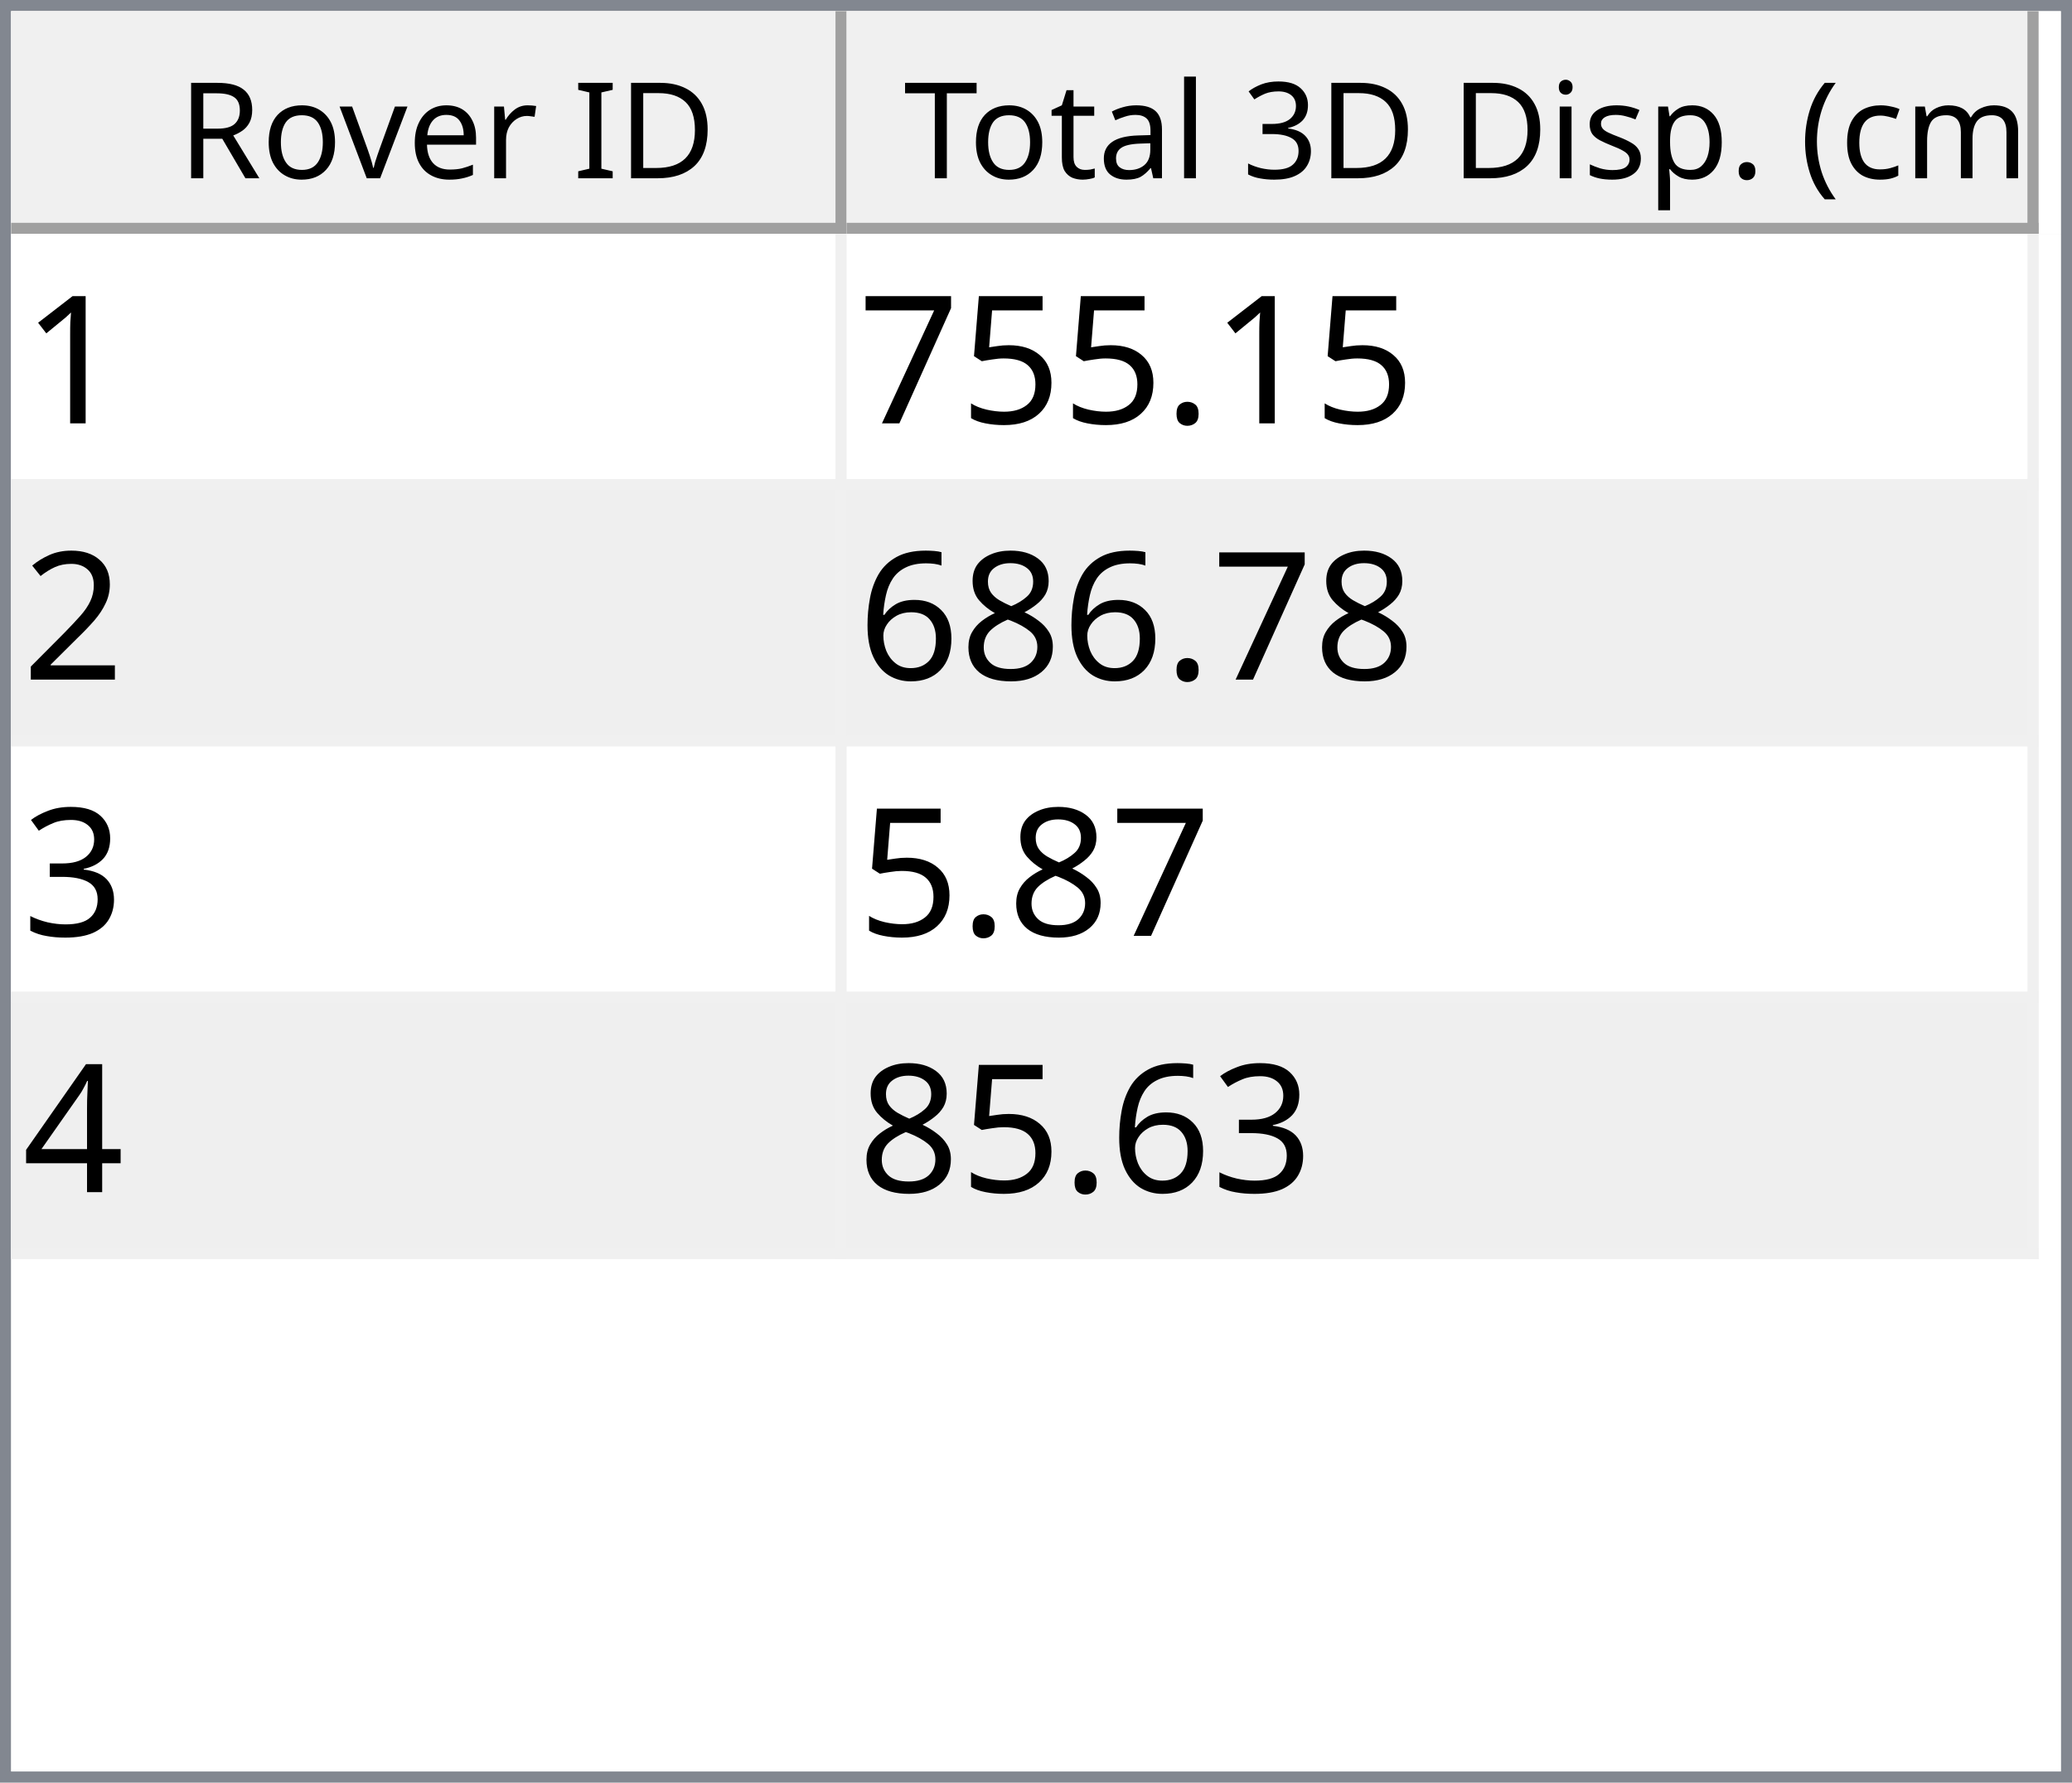
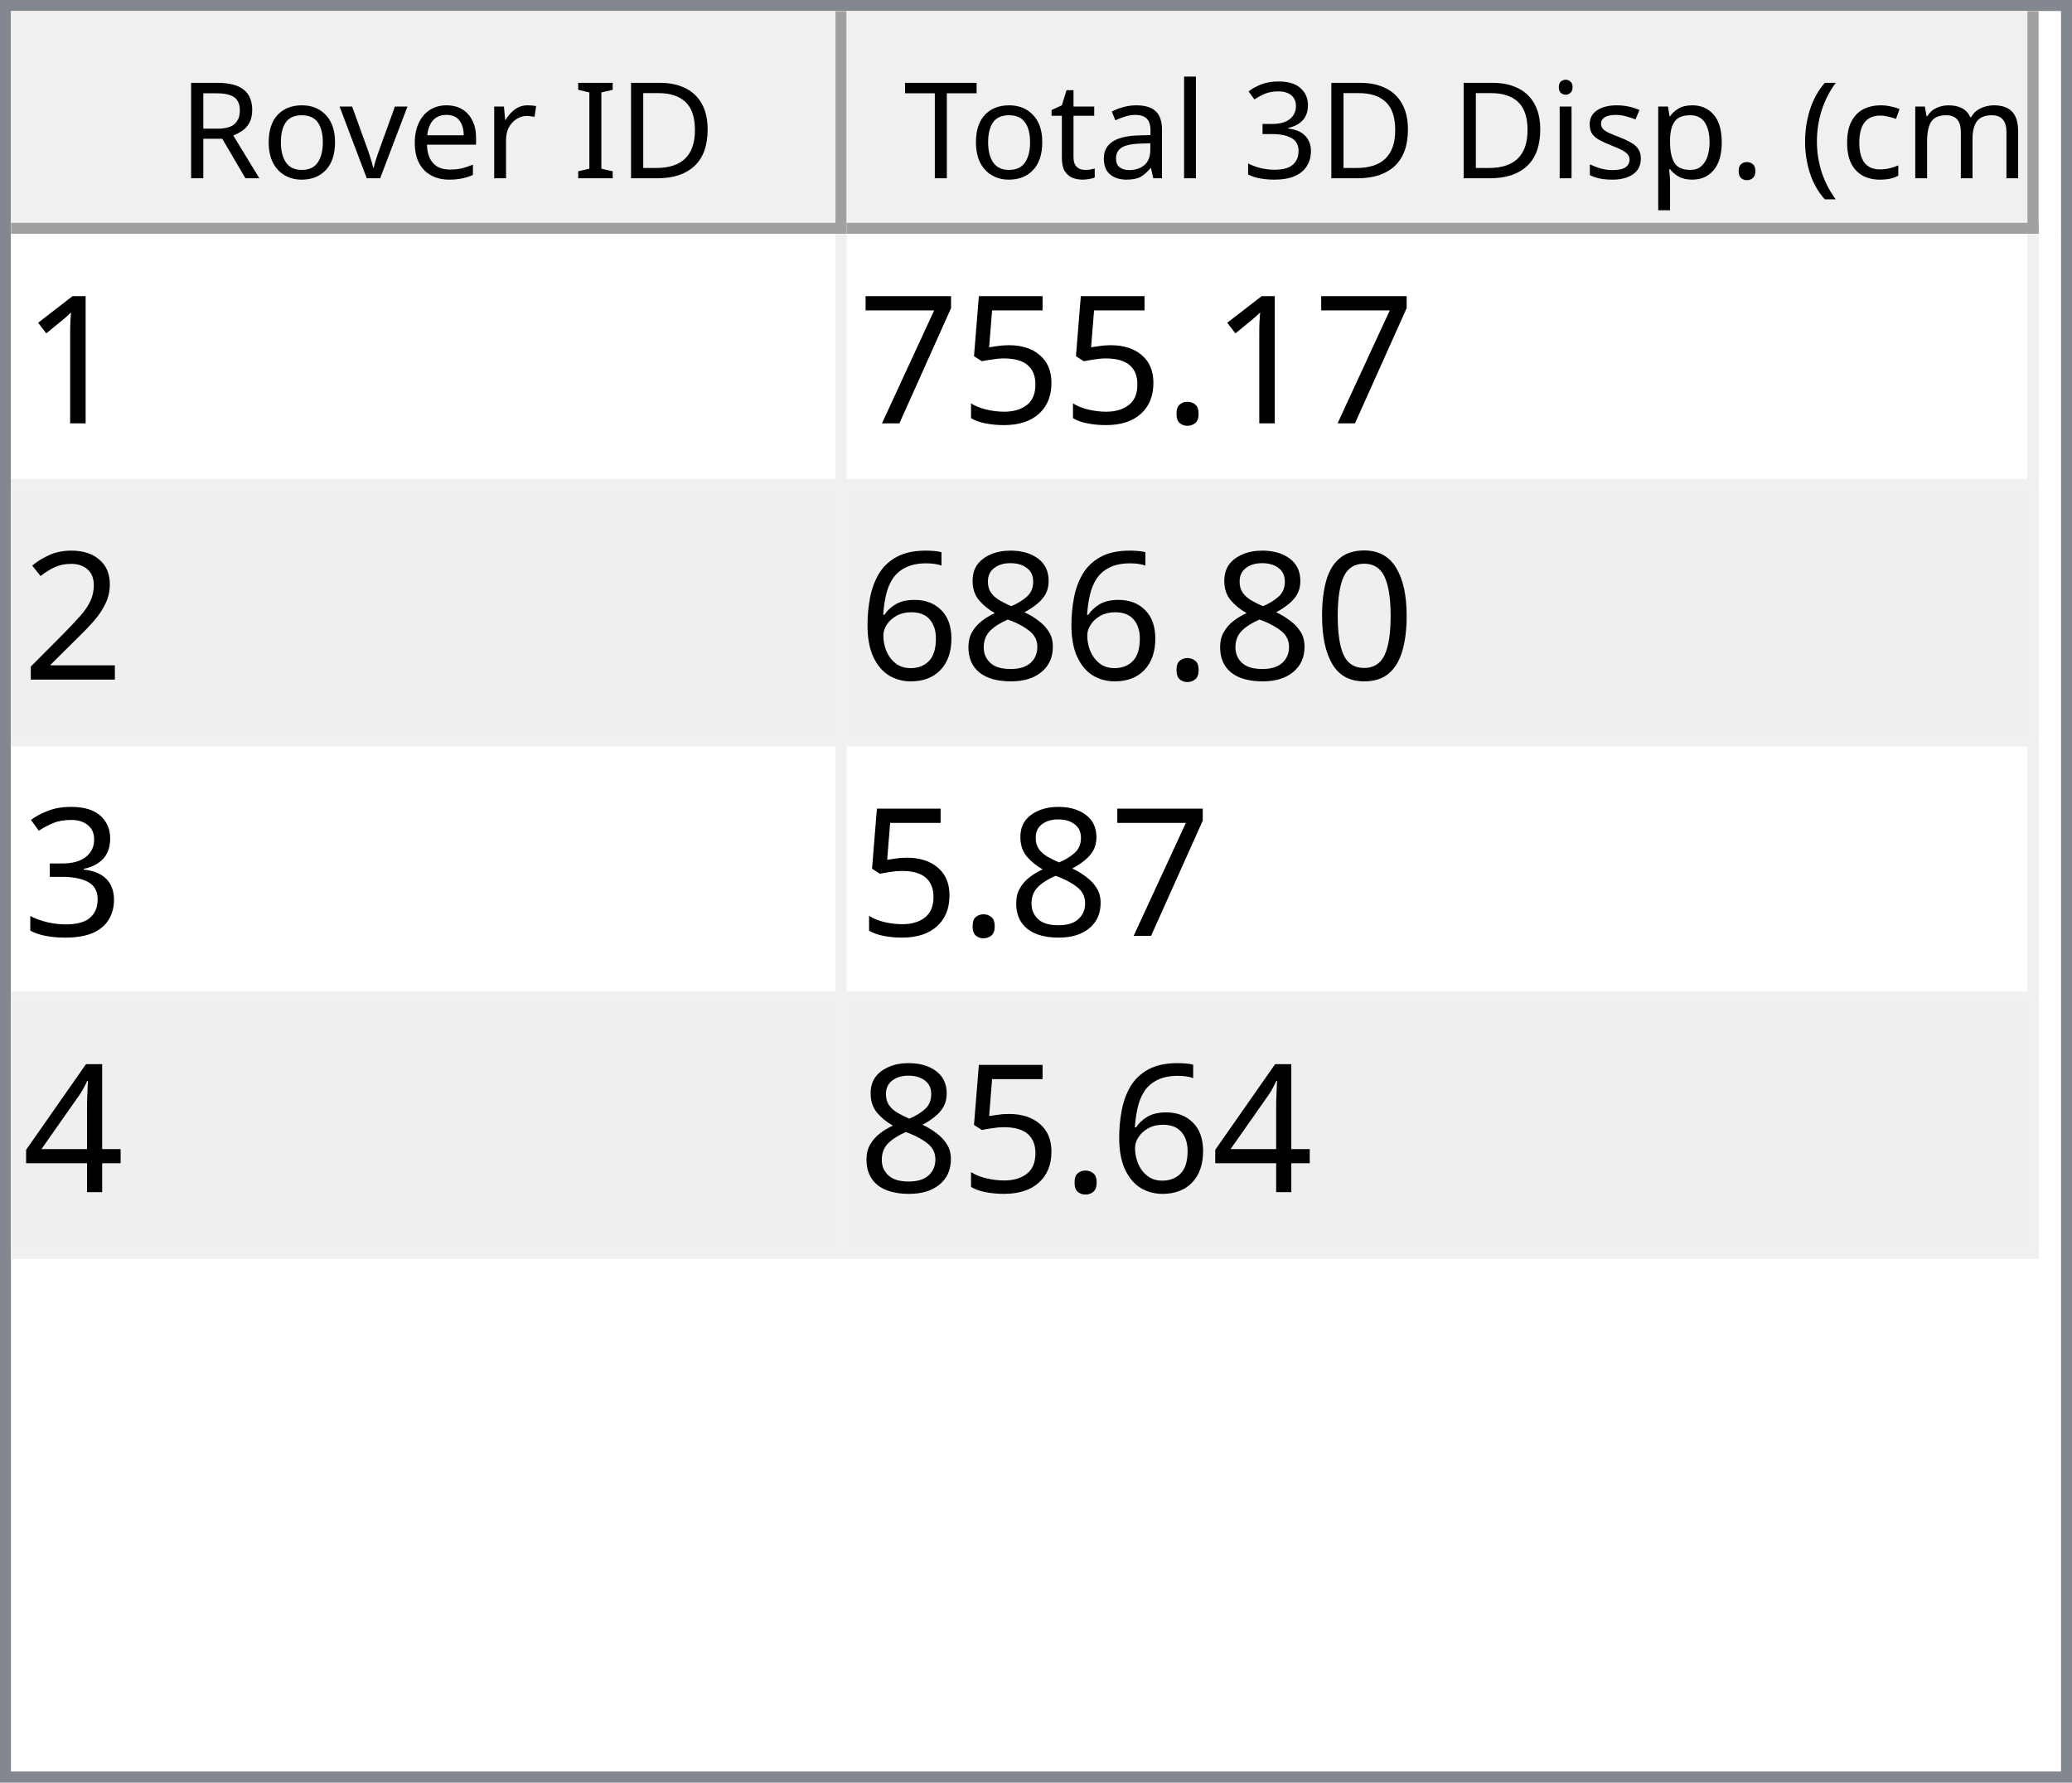
<svg xmlns="http://www.w3.org/2000/svg" style="fill-opacity:1; color-rendering:auto; color-interpolation:auto; text-rendering:auto; stroke:black; stroke-linecap:square; stroke-miterlimit:10; shape-rendering:auto; stroke-opacity:1; fill:black; stroke-dasharray:none; font-weight:normal; stroke-width:1; font-family:'Dialog'; font-style:normal; stroke-linejoin:miter; font-size:12px; stroke-dashoffset:0; image-rendering:auto;" width="186" height="160">
  <defs id="genericDefs" />
  <g>
    <defs id="defs1">
      <clipPath clipPathUnits="userSpaceOnUse" id="clipPath1">
        <path d="M0 0 L186 0 L186 160 L0 160 L0 0 Z" />
      </clipPath>
      <clipPath clipPathUnits="userSpaceOnUse" id="clipPath2">
        <path d="M0 0 L0 160 L186 160 L186 0 Z" />
      </clipPath>
      <clipPath clipPathUnits="userSpaceOnUse" id="clipPath3">
        <path d="M0 0 L0 20 L184 20 L184 0 Z" />
      </clipPath>
      <clipPath clipPathUnits="userSpaceOnUse" id="clipPath4">
        <path d="M0 0 L0 20 L75 20 L75 0 Z" />
      </clipPath>
      <clipPath clipPathUnits="userSpaceOnUse" id="clipPath5">
        <path d="M1 1 L1 19 L74 19 L74 1 Z" />
      </clipPath>
      <clipPath clipPathUnits="userSpaceOnUse" id="clipPath6">
        <path d="M0 0 L0 18 L73 18 L73 0 Z" />
      </clipPath>
      <clipPath clipPathUnits="userSpaceOnUse" id="clipPath7">
        <path d="M-0.5 -0.5 L-0.5 19.5 L74.5 19.5 L74.5 -0.5 Z" />
      </clipPath>
      <clipPath clipPathUnits="userSpaceOnUse" id="clipPath8">
        <path d="M0 0 L0 20 L107 20 L107 0 Z" />
      </clipPath>
      <clipPath clipPathUnits="userSpaceOnUse" id="clipPath9">
        <path d="M1 1 L1 19 L106 19 L106 1 Z" />
      </clipPath>
      <clipPath clipPathUnits="userSpaceOnUse" id="clipPath10">
        <path d="M0 0 L0 18 L105 18 L105 0 Z" />
      </clipPath>
      <clipPath clipPathUnits="userSpaceOnUse" id="clipPath11">
        <path d="M-0.5 -0.5 L-0.5 19.5 L106.5 19.5 L106.5 -0.5 Z" />
      </clipPath>
      <clipPath clipPathUnits="userSpaceOnUse" id="clipPath12">
        <path d="M0 0 L0 138 L184 138 L184 0 Z" />
      </clipPath>
      <clipPath clipPathUnits="userSpaceOnUse" id="clipPath13">
        <path d="M0 0 L0 92 L182 92 L182 0 Z" />
      </clipPath>
      <clipPath clipPathUnits="userSpaceOnUse" id="clipPath14">
        <path d="M-0.5 -0.5 L-0.5 91.5 L181.5 91.5 L181.5 -0.5 Z" />
      </clipPath>
      <clipPath clipPathUnits="userSpaceOnUse" id="clipPath15">
        <path d="M0 0 L0 22 L74 22 L74 0 Z" />
      </clipPath>
      <clipPath clipPathUnits="userSpaceOnUse" id="clipPath16">
        <path d="M0 0 L0 22 L106 22 L106 0 Z" />
      </clipPath>
      <font horiz-adv-x="64.551" id="font1">
        <font-face ascent="107.91" descent="25.098" units-per-em="100" style="font-style:normal; font-family:Segoe UI; font-weight:normal;" />
        <missing-glyph horiz-adv-x="64.551" d="M8.109 0 L8.109 68.266 L56.453 68.266 L56.453 0 L8.109 0 ZM15.328 7.234 L49.219 7.234 L49.219 61.031 L15.328 61.031 L15.328 7.234 Z" />
        <glyph unicode="D" horiz-adv-x="70.117" d="M9.188 0 L9.188 70.016 L28.516 70.016 Q65.531 70.016 65.531 35.891 Q65.531 19.672 55.25 9.836 Q44.969 0 27.734 0 L9.188 0 ZM17.391 62.594 L17.391 7.422 L27.828 7.422 Q41.609 7.422 49.273 14.797 Q56.938 22.172 56.938 35.688 Q56.938 62.594 28.328 62.594 L17.391 62.594 Z" />
        <glyph unicode="I" horiz-adv-x="26.611" d="M17.391 0 L9.188 0 L9.188 70.016 L17.391 70.016 L17.391 0 Z" />
        <glyph unicode=" " horiz-adv-x="27.393" d="" />
        <glyph unicode="r" horiz-adv-x="34.766" d="M34.188 41.891 Q32.078 43.5 28.125 43.5 Q23 43.5 19.555 38.672 Q16.109 33.844 16.109 25.484 L16.109 0 L8.109 0 L8.109 50 L16.109 50 L16.109 39.703 L16.312 39.703 Q18.016 44.969 21.531 47.922 Q25.047 50.875 29.391 50.875 Q32.516 50.875 34.188 50.203 L34.188 41.891 Z" />
        <glyph unicode="e" horiz-adv-x="52.295" d="M48.297 23 L12.984 23 Q13.188 14.656 17.484 10.109 Q21.781 5.562 29.297 5.562 Q37.75 5.562 44.828 11.141 L44.828 3.609 Q38.234 -1.172 27.391 -1.172 Q16.797 -1.172 10.742 5.641 Q4.688 12.453 4.688 24.812 Q4.688 36.469 11.305 43.82 Q17.922 51.172 27.734 51.172 Q37.547 51.172 42.922 44.828 Q48.297 38.484 48.297 27.203 L48.297 23 ZM40.094 29.781 Q40.047 36.719 36.75 40.578 Q33.453 44.438 27.594 44.438 Q21.922 44.438 17.969 40.383 Q14.016 36.328 13.094 29.781 L40.094 29.781 Z" />
        <glyph unicode="v" horiz-adv-x="47.9" d="M47.406 50 L27.484 0 L19.625 0 L0.688 50 L9.469 50 L22.172 13.672 Q23.578 9.672 23.922 6.688 L24.125 6.688 Q24.609 10.453 25.688 13.484 L38.969 50 L47.406 50 Z" />
        <glyph unicode="o" horiz-adv-x="58.594" d="M29 -1.172 Q17.922 -1.172 11.305 5.836 Q4.688 12.844 4.688 24.422 Q4.688 37.016 11.57 44.094 Q18.453 51.172 30.172 51.172 Q41.359 51.172 47.633 44.289 Q53.906 37.406 53.906 25.203 Q53.906 13.234 47.141 6.031 Q40.375 -1.172 29 -1.172 ZM29.594 44.438 Q21.875 44.438 17.383 39.188 Q12.891 33.938 12.891 24.703 Q12.891 15.828 17.43 10.695 Q21.969 5.562 29.594 5.562 Q37.359 5.562 41.531 10.594 Q45.703 15.625 45.703 24.906 Q45.703 34.281 41.531 39.359 Q37.359 44.438 29.594 44.438 Z" />
        <glyph unicode="R" horiz-adv-x="59.814" d="M59.375 0 L49.609 0 L37.891 19.625 Q36.281 22.359 34.766 24.289 Q33.25 26.219 31.664 27.438 Q30.078 28.656 28.25 29.219 Q26.422 29.781 24.125 29.781 L17.391 29.781 L17.391 0 L9.188 0 L9.188 70.016 L30.078 70.016 Q34.672 70.016 38.555 68.867 Q42.438 67.719 45.289 65.375 Q48.141 63.031 49.758 59.547 Q51.375 56.062 51.375 51.375 Q51.375 47.703 50.273 44.656 Q49.172 41.609 47.148 39.211 Q45.125 36.812 42.266 35.133 Q39.406 33.453 35.844 32.516 L35.844 32.328 Q37.594 31.547 38.891 30.547 Q40.188 29.547 41.359 28.18 Q42.531 26.812 43.68 25.078 Q44.828 23.344 46.234 21.047 L59.375 0 ZM17.391 62.594 L17.391 37.203 L28.516 37.203 Q31.594 37.203 34.203 38.133 Q36.812 39.062 38.719 40.797 Q40.625 42.531 41.703 45.047 Q42.781 47.562 42.781 50.688 Q42.781 56.297 39.141 59.445 Q35.5 62.594 28.609 62.594 L17.391 62.594 Z" />
        <glyph unicode=")" horiz-adv-x="30.176" d="M8.297 -15.922 L1.172 -15.922 Q16.406 2.344 16.406 26.812 Q16.406 51.469 1.078 70.016 L8.297 70.016 Q23.531 52.156 23.531 26.703 Q23.531 1.375 8.297 -15.922 Z" />
        <glyph unicode="m" horiz-adv-x="86.133" d="M79.109 0 L71.094 0 L71.094 28.719 Q71.094 37.016 68.531 40.727 Q65.969 44.438 59.906 44.438 Q54.781 44.438 51.195 39.75 Q47.609 35.062 47.609 28.516 L47.609 0 L39.594 0 L39.594 29.688 Q39.594 44.438 28.219 44.438 Q22.953 44.438 19.531 40.016 Q16.109 35.594 16.109 28.516 L16.109 0 L8.109 0 L8.109 50 L16.109 50 L16.109 42.094 L16.312 42.094 Q21.625 51.172 31.844 51.172 Q36.969 51.172 40.773 48.312 Q44.578 45.453 46 40.828 Q51.562 51.172 62.594 51.172 Q79.109 51.172 79.109 30.812 L79.109 0 Z" />
        <glyph unicode="c" horiz-adv-x="46.191" d="M42.188 2.297 Q36.422 -1.172 28.516 -1.172 Q17.828 -1.172 11.258 5.789 Q4.688 12.75 4.688 23.828 Q4.688 36.188 11.766 43.68 Q18.844 51.172 30.672 51.172 Q37.25 51.172 42.281 48.734 L42.281 40.531 Q36.719 44.438 30.375 44.438 Q22.703 44.438 17.797 38.945 Q12.891 33.453 12.891 24.516 Q12.891 15.719 17.508 10.641 Q22.125 5.562 29.891 5.562 Q36.422 5.562 42.188 9.906 L42.188 2.297 Z" />
        <glyph unicode="(" horiz-adv-x="30.176" d="M29.109 -15.922 L21.969 -15.922 Q6.844 1.375 6.844 26.703 Q6.844 52.156 21.969 70.016 L29.203 70.016 Q13.875 51.469 13.875 26.812 Q13.875 2.344 29.109 -15.922 Z" />
        <glyph unicode="." horiz-adv-x="21.68" d="M10.891 -1.078 Q8.641 -1.078 7.055 0.539 Q5.469 2.156 5.469 4.391 Q5.469 6.641 7.055 8.273 Q8.641 9.906 10.891 9.906 Q13.188 9.906 14.797 8.273 Q16.406 6.641 16.406 4.391 Q16.406 2.156 14.797 0.539 Q13.188 -1.078 10.891 -1.078 Z" />
        <glyph unicode="p" horiz-adv-x="58.789" d="M16.312 7.234 L16.109 7.234 L16.109 -23 L8.109 -23 L8.109 50 L16.109 50 L16.109 41.219 L16.312 41.219 Q22.219 51.172 33.594 51.172 Q43.266 51.172 48.688 44.461 Q54.109 37.75 54.109 26.469 Q54.109 13.922 48 6.375 Q41.891 -1.172 31.297 -1.172 Q21.578 -1.172 16.312 7.234 ZM16.109 27.391 L16.109 20.406 Q16.109 14.203 20.141 9.883 Q24.172 5.562 30.375 5.562 Q37.641 5.562 41.773 11.133 Q45.906 16.703 45.906 26.609 Q45.906 34.969 42.047 39.703 Q38.188 44.438 31.594 44.438 Q24.609 44.438 20.359 39.578 Q16.109 34.719 16.109 27.391 Z" />
        <glyph unicode="s" horiz-adv-x="42.432" d="M5.078 1.812 L5.078 10.406 Q11.625 5.562 19.484 5.562 Q30.031 5.562 30.031 12.594 Q30.031 14.594 29.125 15.992 Q28.219 17.391 26.68 18.461 Q25.141 19.531 23.07 20.383 Q21 21.234 18.609 22.172 Q15.281 23.484 12.766 24.828 Q10.25 26.172 8.57 27.859 Q6.891 29.547 6.031 31.695 Q5.172 33.844 5.172 36.719 Q5.172 40.234 6.789 42.945 Q8.406 45.656 11.086 47.484 Q13.766 49.312 17.211 50.242 Q20.656 51.172 24.312 51.172 Q30.812 51.172 35.938 48.922 L35.938 40.828 Q30.422 44.438 23.25 44.438 Q21 44.438 19.195 43.922 Q17.391 43.406 16.094 42.477 Q14.797 41.547 14.086 40.258 Q13.375 38.969 13.375 37.406 Q13.375 35.453 14.086 34.133 Q14.797 32.812 16.164 31.789 Q17.531 30.766 19.484 29.938 Q21.438 29.109 23.922 28.125 Q27.25 26.859 29.883 25.516 Q32.516 24.172 34.375 22.484 Q36.234 20.797 37.234 18.602 Q38.234 16.406 38.234 13.375 Q38.234 9.672 36.602 6.938 Q34.969 4.203 32.234 2.398 Q29.5 0.594 25.93 -0.289 Q22.359 -1.172 18.453 -1.172 Q10.75 -1.172 5.078 1.812 Z" />
        <glyph unicode="i" horiz-adv-x="24.219" d="M12.203 62.703 Q10.062 62.703 8.547 64.164 Q7.031 65.625 7.031 67.875 Q7.031 70.125 8.547 71.609 Q10.062 73.094 12.203 73.094 Q14.406 73.094 15.945 71.609 Q17.484 70.125 17.484 67.875 Q17.484 65.719 15.945 64.211 Q14.406 62.703 12.203 62.703 ZM16.109 0 L8.109 0 L8.109 50 L16.109 50 L16.109 0 Z" />
        <glyph unicode="3" horiz-adv-x="53.906" d="M46.531 19.828 Q46.531 15.094 44.75 11.211 Q42.969 7.328 39.719 4.57 Q36.469 1.812 31.93 0.297 Q27.391 -1.219 21.922 -1.219 Q11.922 -1.219 6 2.594 L6 11.188 Q13.094 5.609 22.219 5.609 Q25.875 5.609 28.828 6.539 Q31.781 7.469 33.906 9.227 Q36.031 10.984 37.18 13.477 Q38.328 15.969 38.328 19.094 Q38.328 32.812 18.797 32.812 L12.984 32.812 L12.984 39.594 L18.5 39.594 Q35.797 39.594 35.797 52.484 Q35.797 64.406 22.609 64.406 Q15.188 64.406 8.688 59.422 L8.688 67.188 Q15.375 71.188 24.609 71.188 Q29 71.188 32.57 69.969 Q36.141 68.75 38.68 66.555 Q41.219 64.359 42.609 61.281 Q44 58.203 44 54.5 Q44 40.672 30.031 36.719 L30.031 36.531 Q33.594 36.141 36.625 34.797 Q39.656 33.453 41.852 31.305 Q44.047 29.156 45.289 26.25 Q46.531 23.344 46.531 19.828 Z" />
        <glyph unicode="l" horiz-adv-x="24.219" d="M16.109 0 L8.109 0 L8.109 74.031 L16.109 74.031 L16.109 0 Z" />
        <glyph unicode="a" horiz-adv-x="50.879" d="M43.891 0 L35.891 0 L35.891 7.812 L35.688 7.812 Q30.469 -1.172 20.312 -1.172 Q12.844 -1.172 8.617 2.781 Q4.391 6.734 4.391 13.281 Q4.391 27.297 20.906 29.594 L35.891 31.688 Q35.891 44.438 25.594 44.438 Q16.547 44.438 9.281 38.281 L9.281 46.484 Q16.656 51.172 26.266 51.172 Q43.891 51.172 43.891 32.516 L43.891 0 ZM35.891 25.297 L23.828 23.641 Q18.266 22.859 15.43 20.875 Q12.594 18.891 12.594 13.875 Q12.594 10.203 15.211 7.883 Q17.828 5.562 22.172 5.562 Q28.125 5.562 32.008 9.742 Q35.891 13.922 35.891 20.312 L35.891 25.297 Z" />
        <glyph unicode="t" horiz-adv-x="33.887" d="M31.297 0.484 Q28.469 -1.078 23.828 -1.078 Q10.688 -1.078 10.688 13.578 L10.688 43.172 L2.094 43.172 L2.094 50 L10.688 50 L10.688 62.203 L18.703 64.797 L18.703 50 L31.297 50 L31.297 43.172 L18.703 43.172 L18.703 14.984 Q18.703 9.969 20.414 7.82 Q22.125 5.672 26.078 5.672 Q29.109 5.672 31.297 7.328 L31.297 0.484 Z" />
        <glyph unicode="T" horiz-adv-x="52.393" d="M50.594 62.594 L30.375 62.594 L30.375 0 L22.172 0 L22.172 62.594 L2 62.594 L2 70.016 L50.594 70.016 L50.594 62.594 Z" />
      </font>
      <font horiz-adv-x="75.0" id="font2">
        <font-face ascent="100.537" descent="21.973" units-per-em="100" style="font-style:normal; font-family:sans-serif; font-weight:normal;" />
        <missing-glyph horiz-adv-x="75.0" d="M12.5 0 L12.5 62.5 L62.5 62.5 L62.5 0 L12.5 0 ZM14.062 1.562 L60.938 1.562 L60.938 60.938 L14.062 60.938 L14.062 1.562 Z" />
        <glyph unicode="1" horiz-adv-x="55.615" d="M37.25 0 L28.469 0 L28.469 56 Q25.297 52.984 20.141 49.953 Q14.984 46.922 10.891 45.406 L10.891 53.906 Q18.266 57.375 23.781 62.305 Q29.297 67.234 31.594 71.875 L37.25 71.875 L37.25 0 Z" />
        <glyph unicode="." horiz-adv-x="27.783" d="M9.078 0 L9.078 10.016 L19.094 10.016 L19.094 0 L9.078 0 Z" />
        <glyph unicode="5" horiz-adv-x="55.615" d="M4.156 18.75 L13.375 19.531 Q14.406 12.797 18.141 9.398 Q21.875 6 27.156 6 Q33.5 6 37.891 10.789 Q42.281 15.578 42.281 23.484 Q42.281 31 38.062 35.352 Q33.844 39.703 27 39.703 Q22.75 39.703 19.336 37.773 Q15.922 35.844 13.969 32.766 L5.719 33.844 L12.641 70.609 L48.25 70.609 L48.25 62.203 L19.672 62.203 L15.828 42.969 Q22.266 47.469 29.344 47.469 Q38.719 47.469 45.164 40.969 Q51.609 34.469 51.609 24.266 Q51.609 14.547 45.953 7.469 Q39.062 -1.219 27.156 -1.219 Q17.391 -1.219 11.211 4.25 Q5.031 9.719 4.156 18.75 Z" />
        <glyph unicode="7" horiz-adv-x="55.615" d="M4.734 62.203 L4.734 70.656 L51.078 70.656 L51.078 63.812 Q44.234 56.547 37.523 44.484 Q30.812 32.422 27.156 19.672 Q24.516 10.688 23.781 0 L14.75 0 Q14.891 8.453 18.062 20.414 Q21.234 32.375 27.172 43.484 Q33.109 54.594 39.797 62.203 L4.734 62.203 Z" />
        <glyph unicode="2" horiz-adv-x="55.615" d="M50.344 8.453 L50.344 0 L3.031 0 Q2.938 3.172 4.047 6.109 Q5.859 10.938 9.836 15.625 Q13.812 20.312 21.344 26.469 Q33.016 36.031 37.117 41.625 Q41.219 47.219 41.219 52.203 Q41.219 57.422 37.477 61.008 Q33.734 64.594 27.734 64.594 Q21.391 64.594 17.578 60.789 Q13.766 56.984 13.719 50.25 L4.688 51.172 Q5.609 61.281 11.664 66.578 Q17.719 71.875 27.938 71.875 Q38.234 71.875 44.242 66.164 Q50.25 60.453 50.25 52 Q50.25 47.703 48.492 43.555 Q46.734 39.406 42.656 34.812 Q38.578 30.219 29.109 22.219 Q21.188 15.578 18.945 13.211 Q16.703 10.844 15.234 8.453 L50.344 8.453 Z" />
+         <glyph unicode="0" horiz-adv-x="55.615" d="M4.156 35.297 Q4.156 48 6.766 55.742 Q9.375 63.484 14.523 67.68 Q19.672 71.875 27.484 71.875 Q33.25 71.875 37.594 69.555 Q41.938 67.234 44.773 62.867 Q47.609 58.5 49.219 52.227 Q50.828 45.953 50.828 35.297 Q50.828 22.703 48.242 14.969 Q45.656 7.234 40.508 3.008 Q35.359 -1.219 27.484 -1.219 Q17.141 -1.219 11.234 6.203 Q4.156 15.141 4.156 35.297 ZM13.188 35.297 Q13.188 17.672 17.312 11.836 Q21.438 6 27.484 6 Q33.547 6 37.672 11.859 Q41.797 17.719 41.797 35.297 Q41.797 52.984 37.672 58.789 Q33.547 64.594 27.391 64.594 Q21.344 64.594 17.719 59.469 Q13.188 52.938 13.188 35.297 Z" />
        <glyph unicode="8" horiz-adv-x="55.615" d="M17.672 38.812 Q12.203 40.828 9.57 44.539 Q6.938 48.25 6.938 53.422 Q6.938 61.234 12.555 66.555 Q18.172 71.875 27.484 71.875 Q36.859 71.875 42.578 66.43 Q48.297 60.984 48.297 53.172 Q48.297 48.188 45.68 44.508 Q43.062 40.828 37.75 38.812 Q44.344 36.672 47.781 31.883 Q51.219 27.094 51.219 20.453 Q51.219 11.281 44.727 5.031 Q38.234 -1.219 27.641 -1.219 Q17.047 -1.219 10.547 5.055 Q4.047 11.328 4.047 20.703 Q4.047 27.688 7.594 32.398 Q11.141 37.109 17.672 38.812 ZM15.922 53.719 Q15.922 48.641 19.195 45.414 Q22.469 42.188 27.688 42.188 Q32.766 42.188 36.016 45.383 Q39.266 48.578 39.266 53.219 Q39.266 58.062 35.914 61.359 Q32.562 64.656 27.594 64.656 Q22.562 64.656 19.242 61.43 Q15.922 58.203 15.922 53.719 ZM13.094 20.656 Q13.094 16.891 14.875 13.375 Q16.656 9.859 20.172 7.93 Q23.688 6 27.734 6 Q34.031 6 38.133 10.055 Q42.234 14.109 42.234 20.359 Q42.234 26.703 38.016 30.859 Q33.797 35.016 27.438 35.016 Q21.234 35.016 17.164 30.914 Q13.094 26.812 13.094 20.656 Z" />
        <glyph unicode="6" horiz-adv-x="55.615" d="M49.75 54.047 L41.016 53.375 Q39.844 58.547 37.703 60.891 Q34.125 64.656 28.906 64.656 Q24.703 64.656 21.531 62.312 Q17.391 59.281 14.992 53.469 Q12.594 47.656 12.5 36.922 Q15.672 41.75 20.266 44.094 Q24.859 46.438 29.891 46.438 Q38.672 46.438 44.852 39.969 Q51.031 33.5 51.031 23.25 Q51.031 16.5 48.125 10.719 Q45.219 4.938 40.141 1.859 Q35.062 -1.219 28.609 -1.219 Q17.625 -1.219 10.695 6.859 Q3.766 14.938 3.766 33.5 Q3.766 54.25 11.422 63.672 Q18.109 71.875 29.438 71.875 Q37.891 71.875 43.289 67.141 Q48.688 62.406 49.75 54.047 ZM13.875 23.188 Q13.875 18.656 15.797 14.508 Q17.719 10.359 21.188 8.18 Q24.656 6 28.469 6 Q34.031 6 38.039 10.492 Q42.047 14.984 42.047 22.703 Q42.047 30.125 38.086 34.398 Q34.125 38.672 28.125 38.672 Q22.172 38.672 18.023 34.398 Q13.875 30.125 13.875 23.188 Z" />
        <glyph unicode="3" horiz-adv-x="55.615" d="M4.203 18.891 L12.984 20.062 Q14.5 12.594 18.141 9.297 Q21.781 6 27 6 Q33.203 6 37.477 10.297 Q41.75 14.594 41.75 20.953 Q41.75 27 37.797 30.93 Q33.844 34.859 27.734 34.859 Q25.25 34.859 21.531 33.891 L22.516 41.609 Q23.391 41.5 23.922 41.5 Q29.547 41.5 34.039 44.43 Q38.531 47.359 38.531 53.469 Q38.531 58.297 35.258 61.477 Q31.984 64.656 26.812 64.656 Q21.688 64.656 18.266 61.43 Q14.844 58.203 13.875 51.766 L5.078 53.328 Q6.688 62.156 12.398 67.016 Q18.109 71.875 26.609 71.875 Q32.469 71.875 37.398 69.359 Q42.328 66.844 44.945 62.5 Q47.562 58.156 47.562 53.266 Q47.562 48.641 45.07 44.828 Q42.578 41.016 37.703 38.766 Q44.047 37.312 47.562 32.695 Q51.078 28.078 51.078 21.141 Q51.078 11.766 44.242 5.25 Q37.406 -1.266 26.953 -1.266 Q17.531 -1.266 11.305 4.352 Q5.078 9.969 4.203 18.891 Z" />
        <glyph unicode="4" horiz-adv-x="55.615" d="M32.328 0 L32.328 17.141 L1.266 17.141 L1.266 25.203 L33.938 71.578 L41.109 71.578 L41.109 25.203 L50.781 25.203 L50.781 17.141 L41.109 17.141 L41.109 0 L32.328 0 ZM32.328 25.203 L32.328 57.469 L9.906 25.203 L32.328 25.203 Z" />
      </font>
    </defs>
    <g style="fill:white; stroke:white;">
      <rect x="0" y="0" width="186" style="clip-path:url(#clipPath1); stroke:none;" height="160" />
    </g>
    <g style="fill:white; text-rendering:optimizeSpeed; color-rendering:optimizeSpeed; image-rendering:optimizeSpeed; shape-rendering:crispEdges; stroke:white; color-interpolation:sRGB;">
      <rect x="0" width="186" height="160" y="0" style="stroke:none;" />
      <path style="stroke:none;" d="M0 160 L186 160 L186 0 L0 0 Z" />
    </g>
    <g style="fill:rgb(240,240,240); font-family:'Segoe UI'; stroke:rgb(240,240,240);">
      <rect x="0" y="0" width="186" style="clip-path:url(#clipPath2); stroke:none;" height="160" />
    </g>
    <g style="fill:rgb(130,135,144); font-family:'Segoe UI'; stroke:rgb(130,135,144);">
      <path d="M0 0 L186 0 L186 160 L0 160 L0 0 ZM1 1 L185 1 L185 159 L1 159 L1 1 Z" style="fill-rule:evenodd; clip-path:url(#clipPath2); stroke:none;" />
    </g>
    <g style="fill:white; font-family:'Segoe UI'; stroke:white;" transform="translate(1,1)">
      <rect x="0" y="0" width="184" style="clip-path:url(#clipPath3); stroke:none;" height="20" />
    </g>
    <g style="fill:rgb(240,240,240); font-family:'Segoe UI'; stroke:rgb(240,240,240);" transform="translate(1,1)">
      <rect x="0" y="0" width="75" style="clip-path:url(#clipPath4); stroke:none;" height="20" />
    </g>
    <g style="font-family:'Segoe UI';" transform="translate(2,2)">
      <text x="14" xml:space="preserve" y="14" style="clip-path:url(#clipPath6); stroke:none;">Rover ID</text>
    </g>
    <g style="fill:rgb(160,160,160); font-family:'Segoe UI'; stroke:rgb(160,160,160); stroke-linejoin:bevel;" transform="translate(1.5,1.5)">
      <line x1="74" x2="74" y1="0" style="fill:none; clip-path:url(#clipPath7);" y2="19" />
    </g>
    <g style="fill:rgb(160,160,160); font-family:'Segoe UI'; stroke:rgb(160,160,160); stroke-linejoin:bevel;" transform="matrix(1,0,0,1,1,1) translate(0.5,0.5)">
      <line x1="0" x2="74" y1="19" style="fill:none; clip-path:url(#clipPath7);" y2="19" />
    </g>
    <g style="fill:rgb(240,240,240); font-family:'Segoe UI'; stroke:rgb(240,240,240);" transform="translate(76,1)">
      <rect x="0" y="0" width="107" style="clip-path:url(#clipPath8); stroke:none;" height="20" />
    </g>
    <g style="font-family:'Segoe UI';" transform="translate(77,2)">
      <text x="1" xml:space="preserve" y="14" style="clip-path:url(#clipPath10); stroke:none;"> Total 3D Disp. (cm)</text>
    </g>
    <g style="fill:rgb(160,160,160); font-family:'Segoe UI'; stroke:rgb(160,160,160); stroke-linejoin:bevel;" transform="translate(76.5,1.5)">
      <line x1="106" x2="106" y1="0" style="fill:none; clip-path:url(#clipPath11);" y2="19" />
    </g>
    <g style="fill:rgb(160,160,160); font-family:'Segoe UI'; stroke:rgb(160,160,160); stroke-linejoin:bevel;" transform="matrix(1,0,0,1,76,1) translate(0.5,0.5)">
      <line x1="0" x2="106" y1="19" style="fill:none; clip-path:url(#clipPath11);" y2="19" />
    </g>
    <g style="fill:white; font-family:'Segoe UI'; stroke:white;" transform="translate(1,21)">
      <rect x="0" y="0" width="184" style="clip-path:url(#clipPath12); stroke:none;" height="138" />
    </g>
    <g style="fill:rgb(240,240,240); font-size:16px; font-family:sans-serif; stroke:rgb(240,240,240);" transform="translate(1,21)">
      <rect x="0" y="0" width="182" style="clip-path:url(#clipPath13); stroke:none;" height="92" />
      <line transform="translate(0.5,0.5)" x1="0" x2="181" y1="22" style="clip-path:url(#clipPath14); fill:none; stroke-linejoin:bevel;" y2="22" />
    </g>
    <g transform="matrix(1,0,0,1,1,21) translate(0.5,0.5)" style="fill:rgb(240,240,240); font-size:16px; font-family:sans-serif; stroke:rgb(240,240,240); stroke-linejoin:bevel;">
      <line x1="0" x2="181" y1="45" style="fill:none; clip-path:url(#clipPath14);" y2="45" />
    </g>
    <g transform="matrix(1,0,0,1,1,21) translate(0.5,0.5)" style="fill:rgb(240,240,240); font-size:16px; font-family:sans-serif; stroke:rgb(240,240,240); stroke-linejoin:bevel;">
      <line x1="0" x2="181" y1="68" style="fill:none; clip-path:url(#clipPath14);" y2="68" />
    </g>
    <g transform="matrix(1,0,0,1,1,21) translate(0.5,0.5)" style="fill:rgb(240,240,240); font-size:16px; font-family:sans-serif; stroke:rgb(240,240,240); stroke-linejoin:bevel;">
      <line x1="0" x2="181" y1="91" style="fill:none; clip-path:url(#clipPath14);" y2="91" />
    </g>
    <g transform="matrix(1,0,0,1,1,21) translate(0.5,0.5)" style="fill:rgb(240,240,240); font-size:16px; font-family:sans-serif; stroke:rgb(240,240,240); stroke-linejoin:bevel;">
      <line x1="74" x2="74" y1="0" style="fill:none; clip-path:url(#clipPath14);" y2="91" />
    </g>
    <g transform="matrix(1,0,0,1,1,21) translate(0.5,0.5)" style="fill:rgb(240,240,240); font-size:16px; font-family:sans-serif; stroke:rgb(240,240,240); stroke-linejoin:bevel;">
      <line x1="181" x2="181" y1="0" style="fill:none; clip-path:url(#clipPath14);" y2="91" />
    </g>
    <g style="fill:white; font-size:16px; font-family:sans-serif; stroke:white;" transform="matrix(1,0,0,1,1,21)">
      <rect x="0" y="0" width="74" style="clip-path:url(#clipPath15); stroke:none;" height="22" />
      <text x="1" y="17" style="fill:black; clip-path:url(#clipPath15); stroke:none;" xml:space="preserve">1</text>
    </g>
    <g style="fill:white; font-size:16px; font-family:sans-serif; stroke:white;" transform="matrix(1,0,0,1,1,21) translate(75,0)">
      <rect x="0" y="0" width="106" style="clip-path:url(#clipPath16); stroke:none;" height="22" />
-       <text x="1" y="17" style="fill:black; clip-path:url(#clipPath16); stroke:none;" xml:space="preserve">755.15</text>
+       <text x="1" y="17" style="fill:black; clip-path:url(#clipPath16); stroke:none;" xml:space="preserve">755.17</text>
    </g>
    <g style="fill:rgb(239,239,239); font-size:16px; font-family:sans-serif; stroke:rgb(239,239,239);" transform="matrix(1,0,0,1,1,21) translate(0,23)">
      <rect x="0" y="0" width="74" style="clip-path:url(#clipPath15); stroke:none;" height="22" />
      <text x="1" y="17" style="fill:black; clip-path:url(#clipPath15); stroke:none;" xml:space="preserve">2</text>
    </g>
    <g style="fill:rgb(239,239,239); font-size:16px; font-family:sans-serif; stroke:rgb(239,239,239);" transform="matrix(1,0,0,1,1,21) translate(75,23)">
      <rect x="0" y="0" width="106" style="clip-path:url(#clipPath16); stroke:none;" height="22" />
-       <text x="1" y="17" style="fill:black; clip-path:url(#clipPath16); stroke:none;" xml:space="preserve">686.78</text>
+       <text x="1" y="17" style="fill:black; clip-path:url(#clipPath16); stroke:none;" xml:space="preserve">686.80</text>
    </g>
    <g style="fill:white; font-size:16px; font-family:sans-serif; stroke:white;" transform="matrix(1,0,0,1,1,21) translate(0,46)">
      <rect x="0" y="0" width="74" style="clip-path:url(#clipPath15); stroke:none;" height="22" />
      <text x="1" y="17" style="fill:black; clip-path:url(#clipPath15); stroke:none;" xml:space="preserve">3</text>
    </g>
    <g style="fill:white; font-size:16px; font-family:sans-serif; stroke:white;" transform="matrix(1,0,0,1,1,21) translate(75,46)">
      <rect x="0" y="0" width="106" style="clip-path:url(#clipPath16); stroke:none;" height="22" />
      <text x="1" y="17" style="fill:black; clip-path:url(#clipPath16); stroke:none;" xml:space="preserve">5.87</text>
    </g>
    <g style="fill:rgb(239,239,239); font-size:16px; font-family:sans-serif; stroke:rgb(239,239,239);" transform="matrix(1,0,0,1,1,21) translate(0,69)">
      <rect x="0" y="0" width="74" style="clip-path:url(#clipPath15); stroke:none;" height="22" />
      <text x="1" y="17" style="fill:black; clip-path:url(#clipPath15); stroke:none;" xml:space="preserve">4</text>
    </g>
    <g style="fill:rgb(239,239,239); font-size:16px; font-family:sans-serif; stroke:rgb(239,239,239);" transform="matrix(1,0,0,1,1,21) translate(75,69)">
      <rect x="0" y="0" width="106" style="clip-path:url(#clipPath16); stroke:none;" height="22" />
-       <text x="1" y="17" style="fill:black; clip-path:url(#clipPath16); stroke:none;" xml:space="preserve">85.63</text>
+       <text x="1" y="17" style="fill:black; clip-path:url(#clipPath16); stroke:none;" xml:space="preserve">85.64</text>
    </g>
  </g>
</svg>
